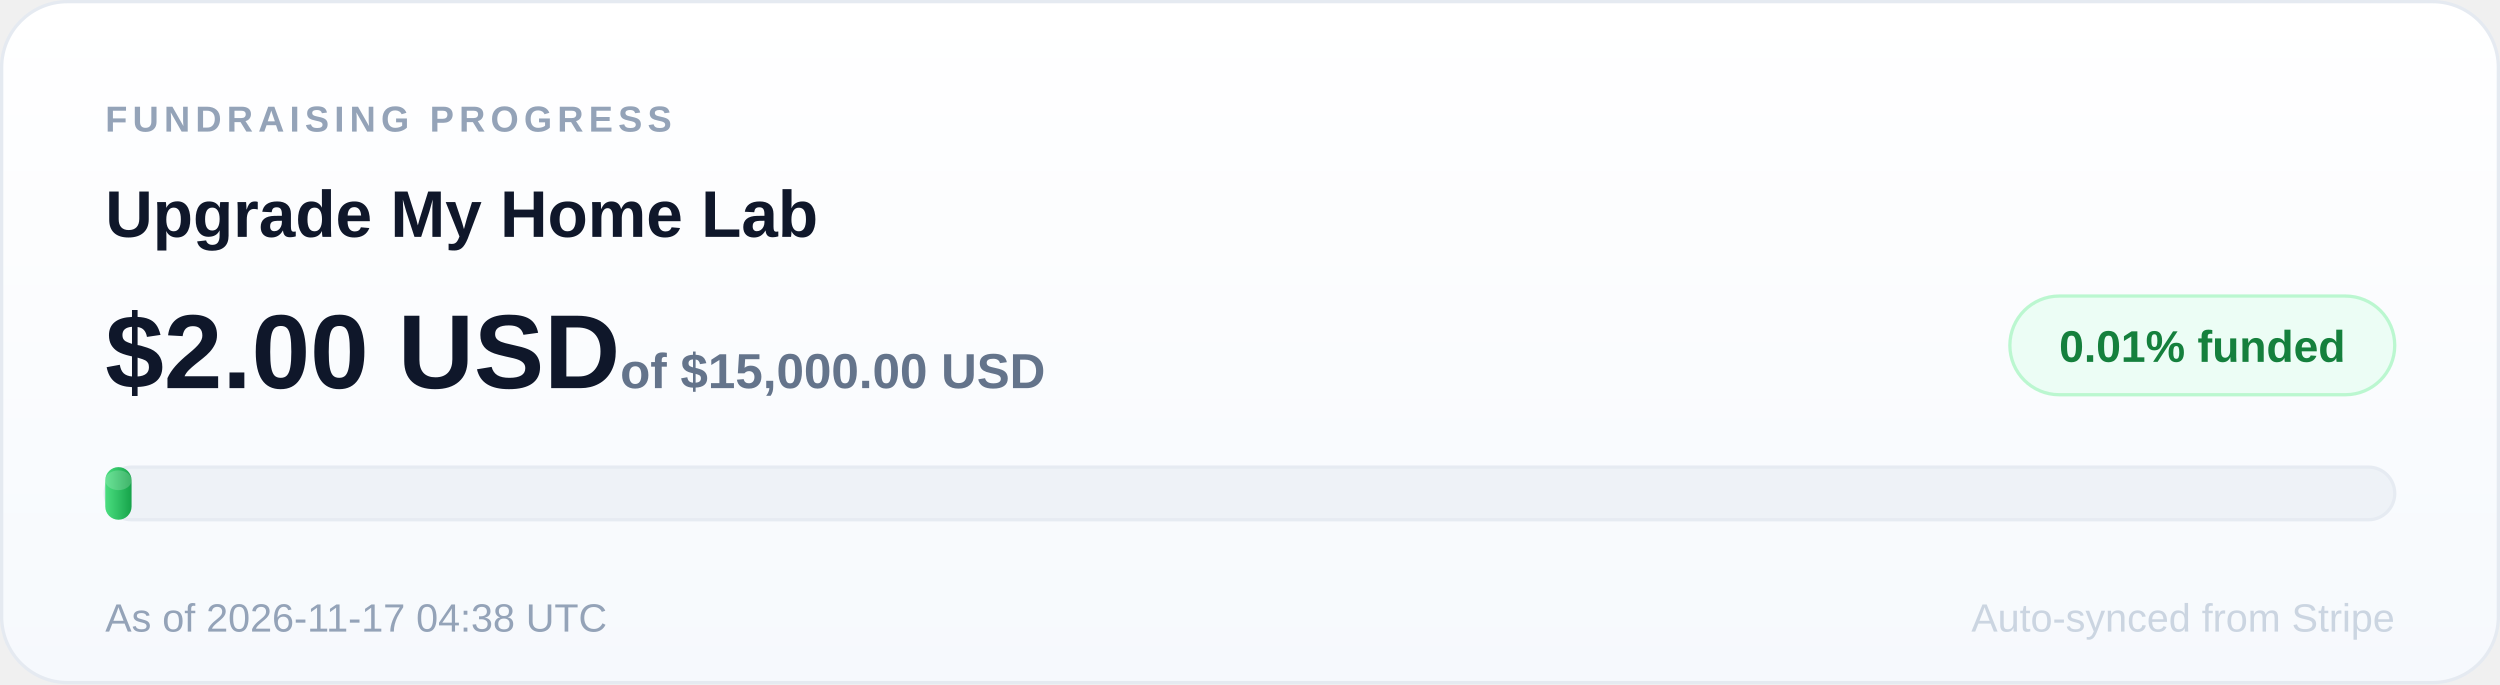
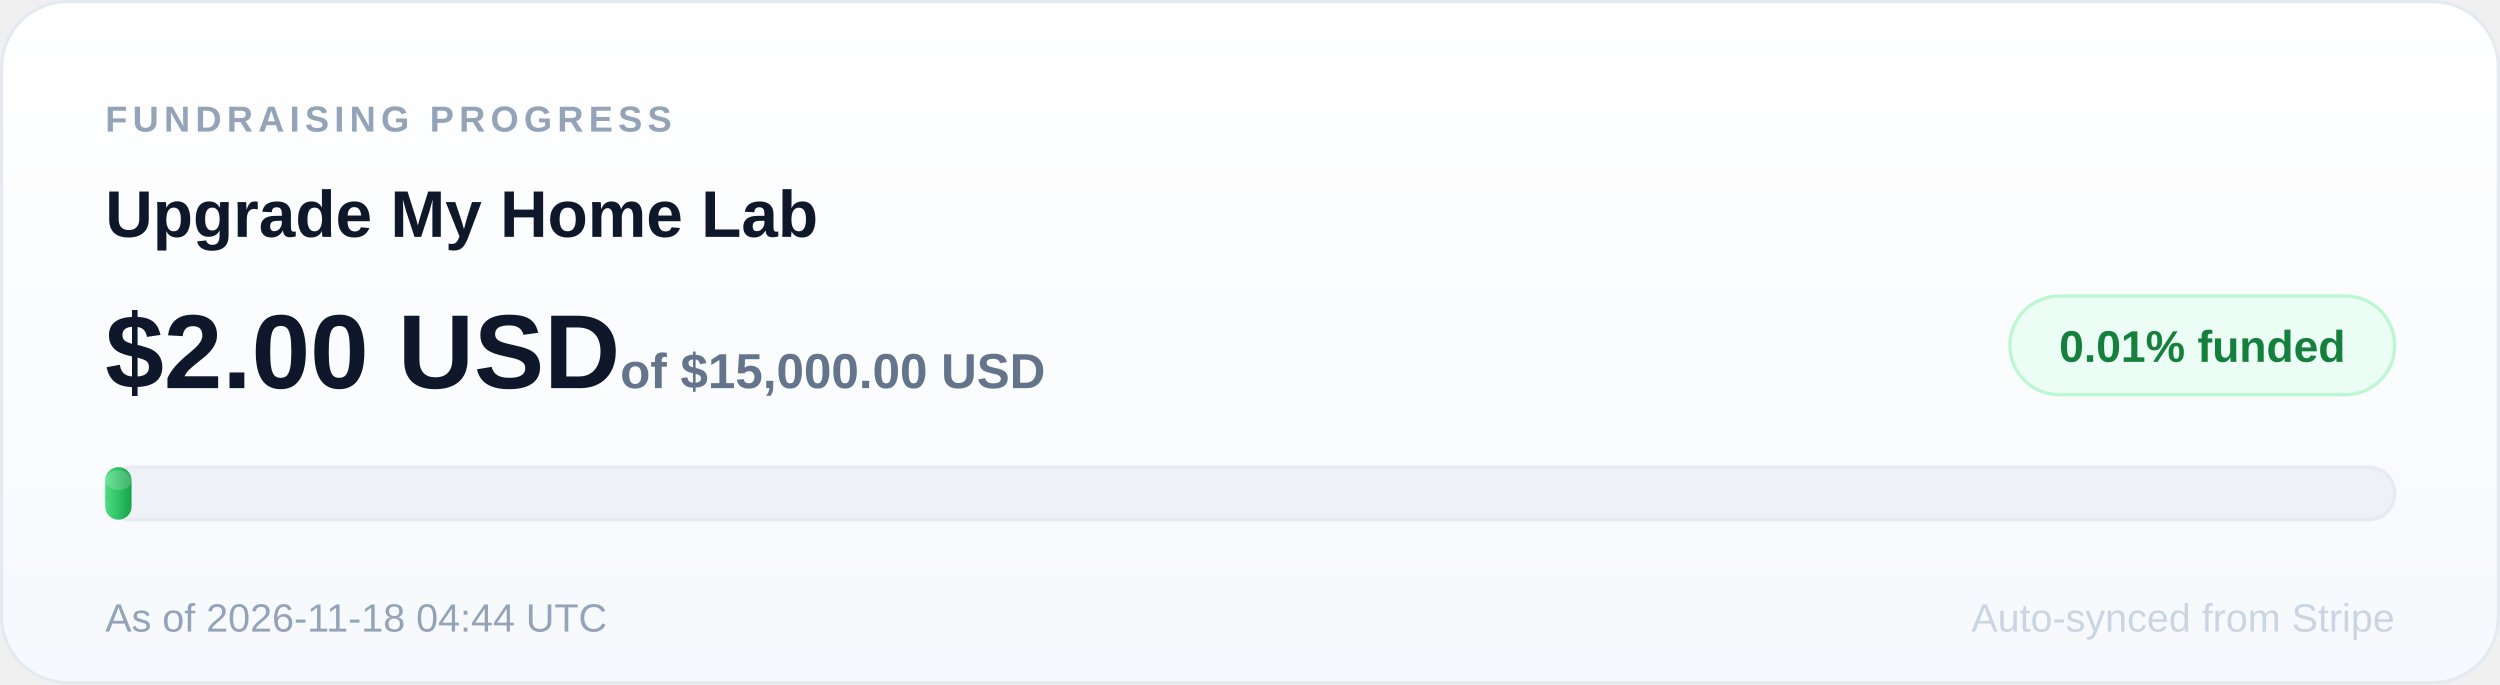
<svg xmlns="http://www.w3.org/2000/svg" width="760" height="208" viewBox="0 0 760 208" role="img" aria-label="Upgrade My Home Lab: 0.01 percent of $15,000.00 USD goal funded">
  <defs>
    <linearGradient id="card" x1="0" y1="0" x2="0" y2="1">
      <stop offset="0" stop-color="#ffffff" />
      <stop offset="1" stop-color="#f6f9fd" />
    </linearGradient>
    <linearGradient id="fill" x1="0" y1="0" x2="1" y2="0">
      <stop offset="0" stop-color="#4ade80" />
      <stop offset="1" stop-color="#16a34a" />
    </linearGradient>
  </defs>
  <rect x="0.5" y="0.5" width="759" height="207" rx="20" fill="url(#card)" stroke="#e5eaf1" />
  <text x="32" y="40" font-size="11" font-family="Arial, sans-serif" font-weight="700" letter-spacing="1.6" fill="#94a3b8">FUNDRAISING PROGRESS</text>
  <text x="32" y="72" font-size="20" font-family="Arial, sans-serif" font-weight="700" fill="#0f172a">Upgrade My Home Lab</text>
  <rect x="611" y="90" width="117" height="30" rx="15" fill="#ecfdf5" stroke="#bbf7d0" />
  <text x="669.5" y="110" text-anchor="middle" font-size="13.5" font-family="Arial, sans-serif" font-weight="800" fill="#15803d">0.01% funded</text>
  <text x="32" y="118" font-size="32" font-family="Arial, sans-serif" font-weight="800" fill="#0f172a">$2.00 USD<tspan font-size="15" font-weight="600" fill="#64748b"> of $15,000.00 USD</tspan>
  </text>
  <rect x="32" y="142" width="696" height="16" rx="8" fill="#eef2f7" stroke="#e6ebf2" />
  <rect x="32" y="142" width="8" height="16" rx="4" fill="url(#fill)" />
  <rect x="32" y="143" width="8" height="6" rx="4" fill="#ffffff" opacity="0.18" />
-   <text x="32" y="192" font-size="12" font-family="Arial, sans-serif" fill="#94a3b8">As of 2026-11-17 04:38 UTC</text>
+   <text x="32" y="192" font-size="12" font-family="Arial, sans-serif" fill="#94a3b8">As of 2026-11-18 04:44 UTC</text>
  <text x="728" y="192" text-anchor="end" font-size="12" font-family="Arial, sans-serif" fill="#cbd5e1">Auto-synced from Stripe</text>
</svg>
